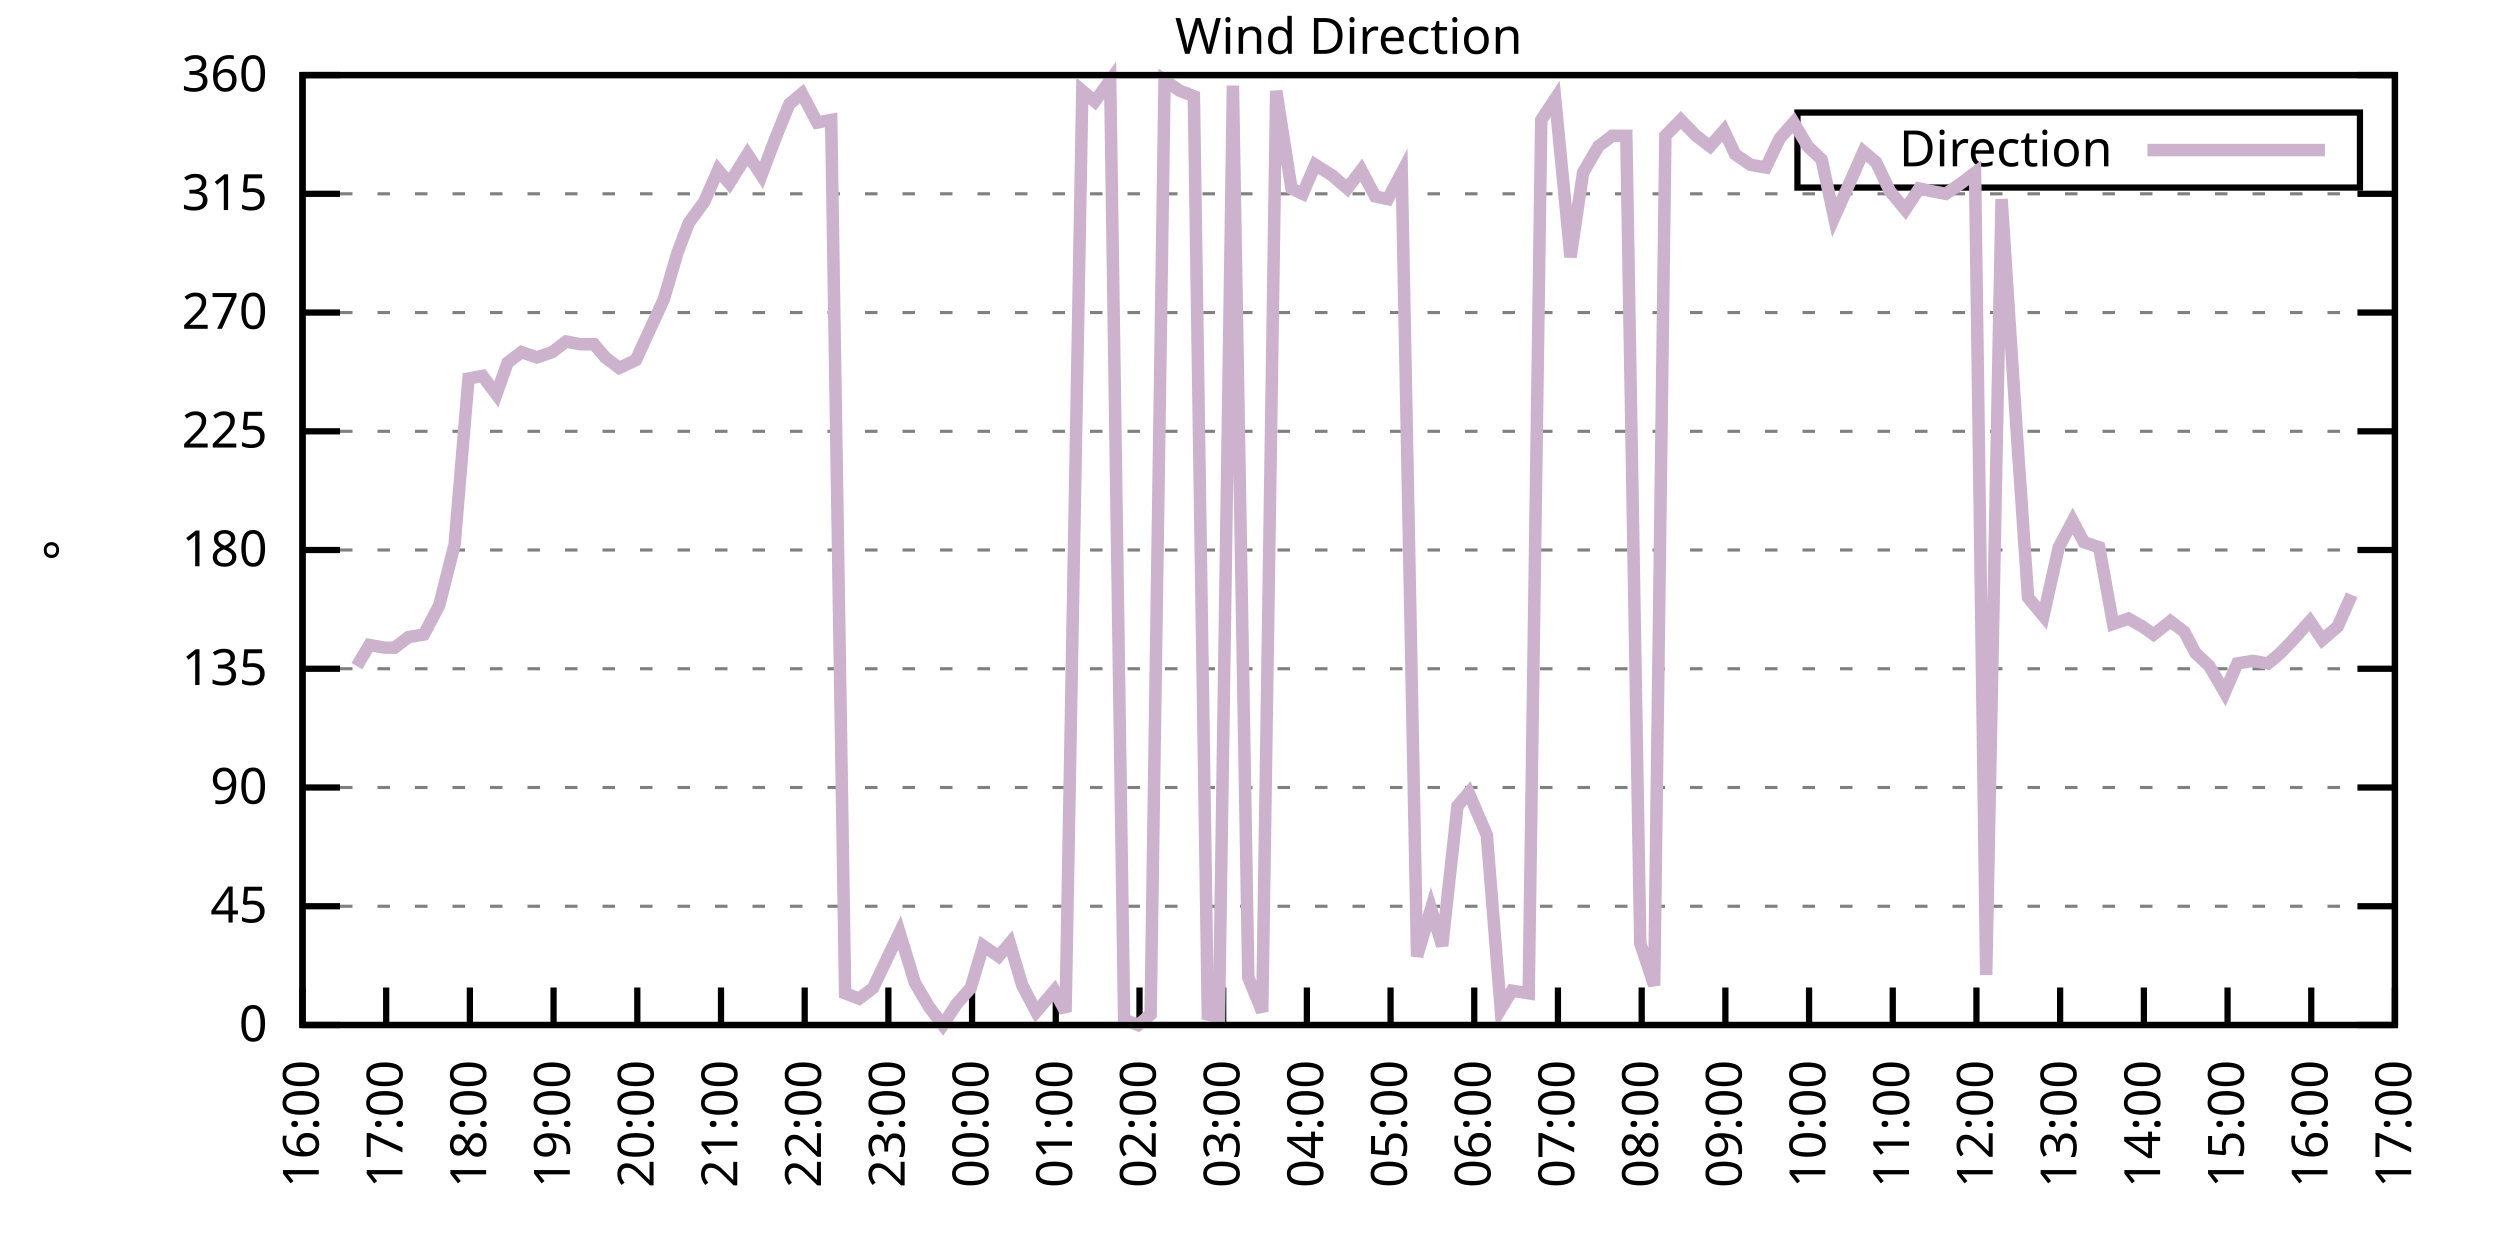
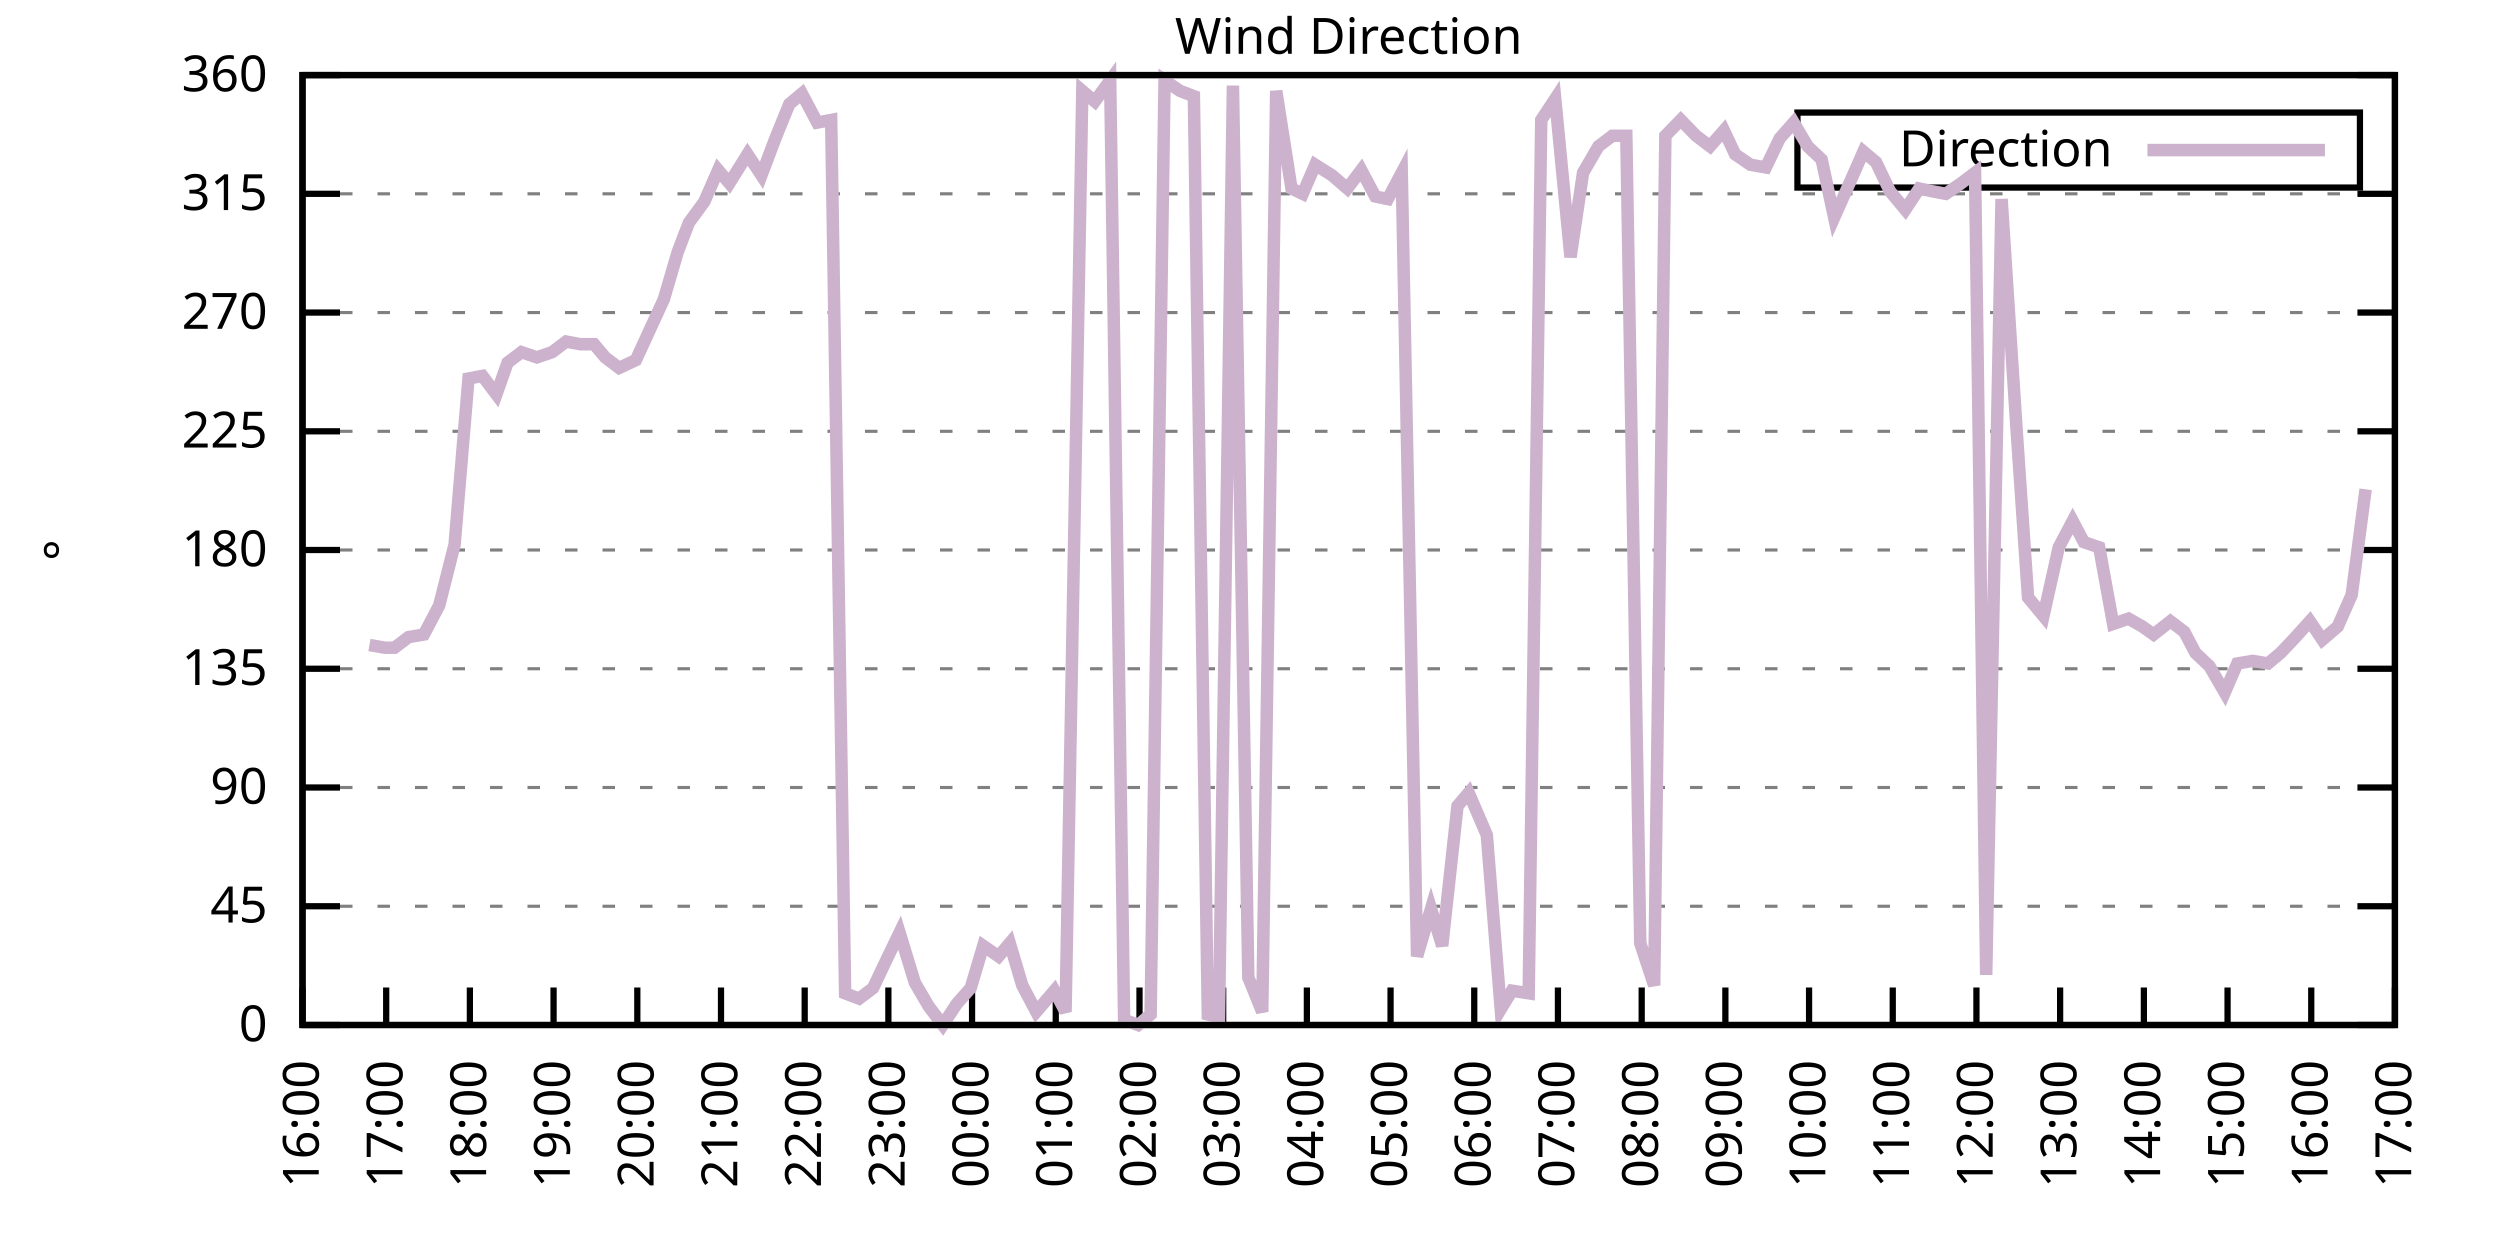
<svg xmlns="http://www.w3.org/2000/svg" xmlns:xlink="http://www.w3.org/1999/xlink" width="400" height="200" viewBox="0 0 400 200">
  <g id="gnuplot_canvas">
    <rect x="0" y="0" width="400" height="200" fill="none" />
    <defs>
      <circle id="gpDot" r="0.5" stroke-width="0.5" stroke="currentColor" />
      <path id="gpPt0" stroke-width="0.333" stroke="currentColor" d="M-1,0 h2 M0,-1 v2" />
      <path id="gpPt1" stroke-width="0.333" stroke="currentColor" d="M-1,-1 L1,1 M1,-1 L-1,1" />
      <path id="gpPt2" stroke-width="0.333" stroke="currentColor" d="M-1,0 L1,0 M0,-1 L0,1 M-1,-1 L1,1 M-1,1 L1,-1" />
      <rect id="gpPt3" stroke-width="0.333" stroke="currentColor" x="-1" y="-1" width="2" height="2" />
      <rect id="gpPt4" stroke-width="0.333" stroke="currentColor" fill="currentColor" x="-1" y="-1" width="2" height="2" />
      <circle id="gpPt5" stroke-width="0.333" stroke="currentColor" cx="0" cy="0" r="1" />
      <use xlink:href="#gpPt5" id="gpPt6" fill="currentColor" stroke="none" />
      <path id="gpPt7" stroke-width="0.333" stroke="currentColor" d="M0,-1.33 L-1.33,0.67 L1.33,0.67 z" />
      <use xlink:href="#gpPt7" id="gpPt8" fill="currentColor" stroke="none" />
      <use xlink:href="#gpPt7" id="gpPt9" stroke="currentColor" transform="rotate(180)" />
      <use xlink:href="#gpPt9" id="gpPt10" fill="currentColor" stroke="none" />
      <use xlink:href="#gpPt3" id="gpPt11" stroke="currentColor" transform="rotate(45)" />
      <use xlink:href="#gpPt11" id="gpPt12" fill="currentColor" stroke="none" />
      <path id="gpPt13" stroke-width="0.333" stroke="currentColor" d="M0,1.330 L1.265,0.411 L0.782,-1.067 L-0.782,-1.076 L-1.265,0.411 z" />
      <use xlink:href="#gpPt13" id="gpPt14" fill="currentColor" stroke="none" />
      <filter id="textbox" filterUnits="objectBoundingBox" x="0" y="0" height="1" width="1">
        <feFlood flood-color="white" flood-opacity="1" result="bgnd" />
        <feComposite in="SourceGraphic" in2="bgnd" operator="atop" />
      </filter>
      <filter id="greybox" filterUnits="objectBoundingBox" x="0" y="0" height="1" width="1">
        <feFlood flood-color="lightgrey" flood-opacity="1" result="grey" />
        <feComposite in="SourceGraphic" in2="grey" operator="atop" />
      </filter>
    </defs>
    <g fill="none" color="white" stroke="currentColor" stroke-width="1.00" stroke-linecap="butt" stroke-linejoin="miter">
</g>
    <g fill="none" color="black" stroke="currentColor" stroke-width="1.00" stroke-linecap="butt" stroke-linejoin="miter">
      <g stroke="none" shape-rendering="crispEdges">
        <polygon fill="rgb(255, 255, 255)" points="48.40,164.00 383.18,164.00 383.18,12.02 48.40,12.02 " />
      </g>
    </g>
    <g fill="none" color="black" stroke="currentColor" stroke-width="1.00" stroke-linecap="butt" stroke-linejoin="miter">
</g>
    <g fill="none" color="black" stroke="black" stroke-width="0.50" stroke-linecap="butt" stroke-linejoin="miter">
</g>
    <g fill="none" color="gray" stroke="currentColor" stroke-width="0.50" stroke-linecap="butt" stroke-linejoin="miter">
      <path stroke="gray" stroke-dasharray="2,4" class="gridline" d="M48.40,164.00 L383.19,164.00  " />
    </g>
    <g fill="none" color="gray" stroke="gray" stroke-width="1.00" stroke-linecap="butt" stroke-linejoin="miter">
</g>
    <g fill="none" color="black" stroke="currentColor" stroke-width="1.00" stroke-linecap="butt" stroke-linejoin="miter">
      <path stroke="black" d="M48.40,164.00 L54.40,164.00 M383.19,164.00 L377.19,164.00  " />
      <g transform="translate(42.80,166.60)" stroke="none" fill="black" font-family="Sans" font-size="8.00" text-anchor="end">
        <text>
          <tspan font-family="Sans"> 0</tspan>
        </text>
      </g>
    </g>
    <g fill="none" color="black" stroke="currentColor" stroke-width="1.00" stroke-linecap="butt" stroke-linejoin="miter">
</g>
    <g fill="none" color="black" stroke="black" stroke-width="0.50" stroke-linecap="butt" stroke-linejoin="miter">
</g>
    <g fill="none" color="gray" stroke="currentColor" stroke-width="0.50" stroke-linecap="butt" stroke-linejoin="miter">
      <path stroke="gray" stroke-dasharray="2,4" class="gridline" d="M48.40,145.00 L383.19,145.00  " />
    </g>
    <g fill="none" color="gray" stroke="gray" stroke-width="1.00" stroke-linecap="butt" stroke-linejoin="miter">
</g>
    <g fill="none" color="black" stroke="currentColor" stroke-width="1.00" stroke-linecap="butt" stroke-linejoin="miter">
      <path stroke="black" d="M48.40,145.00 L54.40,145.00 M383.19,145.00 L377.19,145.00  " />
      <g transform="translate(42.80,147.60)" stroke="none" fill="black" font-family="Sans" font-size="8.00" text-anchor="end">
        <text>
          <tspan font-family="Sans"> 45</tspan>
        </text>
      </g>
    </g>
    <g fill="none" color="black" stroke="currentColor" stroke-width="1.00" stroke-linecap="butt" stroke-linejoin="miter">
</g>
    <g fill="none" color="black" stroke="black" stroke-width="0.50" stroke-linecap="butt" stroke-linejoin="miter">
</g>
    <g fill="none" color="gray" stroke="currentColor" stroke-width="0.50" stroke-linecap="butt" stroke-linejoin="miter">
      <path stroke="gray" stroke-dasharray="2,4" class="gridline" d="M48.40,126.00 L383.19,126.00  " />
    </g>
    <g fill="none" color="gray" stroke="gray" stroke-width="1.00" stroke-linecap="butt" stroke-linejoin="miter">
</g>
    <g fill="none" color="black" stroke="currentColor" stroke-width="1.00" stroke-linecap="butt" stroke-linejoin="miter">
      <path stroke="black" d="M48.40,126.00 L54.40,126.00 M383.19,126.00 L377.19,126.00  " />
      <g transform="translate(42.80,128.60)" stroke="none" fill="black" font-family="Sans" font-size="8.00" text-anchor="end">
        <text>
          <tspan font-family="Sans"> 90</tspan>
        </text>
      </g>
    </g>
    <g fill="none" color="black" stroke="currentColor" stroke-width="1.00" stroke-linecap="butt" stroke-linejoin="miter">
</g>
    <g fill="none" color="black" stroke="black" stroke-width="0.50" stroke-linecap="butt" stroke-linejoin="miter">
</g>
    <g fill="none" color="gray" stroke="currentColor" stroke-width="0.50" stroke-linecap="butt" stroke-linejoin="miter">
      <path stroke="gray" stroke-dasharray="2,4" class="gridline" d="M48.40,107.00 L383.19,107.00  " />
    </g>
    <g fill="none" color="gray" stroke="gray" stroke-width="1.00" stroke-linecap="butt" stroke-linejoin="miter">
</g>
    <g fill="none" color="black" stroke="currentColor" stroke-width="1.00" stroke-linecap="butt" stroke-linejoin="miter">
      <path stroke="black" d="M48.40,107.00 L54.40,107.00 M383.19,107.00 L377.19,107.00  " />
      <g transform="translate(42.80,109.60)" stroke="none" fill="black" font-family="Sans" font-size="8.00" text-anchor="end">
        <text>
          <tspan font-family="Sans"> 135</tspan>
        </text>
      </g>
    </g>
    <g fill="none" color="black" stroke="currentColor" stroke-width="1.00" stroke-linecap="butt" stroke-linejoin="miter">
</g>
    <g fill="none" color="black" stroke="black" stroke-width="0.50" stroke-linecap="butt" stroke-linejoin="miter">
</g>
    <g fill="none" color="gray" stroke="currentColor" stroke-width="0.50" stroke-linecap="butt" stroke-linejoin="miter">
      <path stroke="gray" stroke-dasharray="2,4" class="gridline" d="M48.40,88.00 L383.19,88.00  " />
    </g>
    <g fill="none" color="gray" stroke="gray" stroke-width="1.00" stroke-linecap="butt" stroke-linejoin="miter">
</g>
    <g fill="none" color="black" stroke="currentColor" stroke-width="1.00" stroke-linecap="butt" stroke-linejoin="miter">
      <path stroke="black" d="M48.40,88.00 L54.40,88.00 M383.19,88.00 L377.19,88.00  " />
      <g transform="translate(42.80,90.60)" stroke="none" fill="black" font-family="Sans" font-size="8.00" text-anchor="end">
        <text>
          <tspan font-family="Sans"> 180</tspan>
        </text>
      </g>
    </g>
    <g fill="none" color="black" stroke="currentColor" stroke-width="1.00" stroke-linecap="butt" stroke-linejoin="miter">
</g>
    <g fill="none" color="black" stroke="black" stroke-width="0.50" stroke-linecap="butt" stroke-linejoin="miter">
</g>
    <g fill="none" color="gray" stroke="currentColor" stroke-width="0.50" stroke-linecap="butt" stroke-linejoin="miter">
      <path stroke="gray" stroke-dasharray="2,4" class="gridline" d="M48.40,69.01 L383.19,69.01  " />
    </g>
    <g fill="none" color="gray" stroke="gray" stroke-width="1.00" stroke-linecap="butt" stroke-linejoin="miter">
</g>
    <g fill="none" color="black" stroke="currentColor" stroke-width="1.00" stroke-linecap="butt" stroke-linejoin="miter">
      <path stroke="black" d="M48.40,69.01 L54.40,69.01 M383.19,69.01 L377.19,69.01  " />
      <g transform="translate(42.80,71.61)" stroke="none" fill="black" font-family="Sans" font-size="8.00" text-anchor="end">
        <text>
          <tspan font-family="Sans"> 225</tspan>
        </text>
      </g>
    </g>
    <g fill="none" color="black" stroke="currentColor" stroke-width="1.00" stroke-linecap="butt" stroke-linejoin="miter">
</g>
    <g fill="none" color="black" stroke="black" stroke-width="0.50" stroke-linecap="butt" stroke-linejoin="miter">
</g>
    <g fill="none" color="gray" stroke="currentColor" stroke-width="0.50" stroke-linecap="butt" stroke-linejoin="miter">
      <path stroke="gray" stroke-dasharray="2,4" class="gridline" d="M48.40,50.01 L383.19,50.01  " />
    </g>
    <g fill="none" color="gray" stroke="gray" stroke-width="1.00" stroke-linecap="butt" stroke-linejoin="miter">
</g>
    <g fill="none" color="black" stroke="currentColor" stroke-width="1.00" stroke-linecap="butt" stroke-linejoin="miter">
      <path stroke="black" d="M48.40,50.01 L54.40,50.01 M383.19,50.01 L377.19,50.01  " />
      <g transform="translate(42.80,52.61)" stroke="none" fill="black" font-family="Sans" font-size="8.00" text-anchor="end">
        <text>
          <tspan font-family="Sans"> 270</tspan>
        </text>
      </g>
    </g>
    <g fill="none" color="black" stroke="currentColor" stroke-width="1.00" stroke-linecap="butt" stroke-linejoin="miter">
</g>
    <g fill="none" color="black" stroke="black" stroke-width="0.50" stroke-linecap="butt" stroke-linejoin="miter">
</g>
    <g fill="none" color="gray" stroke="currentColor" stroke-width="0.50" stroke-linecap="butt" stroke-linejoin="miter">
      <path stroke="gray" stroke-dasharray="2,4" class="gridline" d="M48.40,31.01 L383.19,31.01  " />
    </g>
    <g fill="none" color="gray" stroke="gray" stroke-width="1.00" stroke-linecap="butt" stroke-linejoin="miter">
</g>
    <g fill="none" color="black" stroke="currentColor" stroke-width="1.00" stroke-linecap="butt" stroke-linejoin="miter">
      <path stroke="black" d="M48.40,31.01 L54.40,31.01 M383.19,31.01 L377.19,31.01  " />
      <g transform="translate(42.80,33.61)" stroke="none" fill="black" font-family="Sans" font-size="8.00" text-anchor="end">
        <text>
          <tspan font-family="Sans"> 315</tspan>
        </text>
      </g>
    </g>
    <g fill="none" color="black" stroke="currentColor" stroke-width="1.00" stroke-linecap="butt" stroke-linejoin="miter">
</g>
    <g fill="none" color="black" stroke="black" stroke-width="0.50" stroke-linecap="butt" stroke-linejoin="miter">
</g>
    <g fill="none" color="gray" stroke="currentColor" stroke-width="0.50" stroke-linecap="butt" stroke-linejoin="miter">
      <path stroke="gray" stroke-dasharray="2,4" class="gridline" d="M48.40,12.01 L383.19,12.01  " />
    </g>
    <g fill="none" color="gray" stroke="gray" stroke-width="1.00" stroke-linecap="butt" stroke-linejoin="miter">
</g>
    <g fill="none" color="black" stroke="currentColor" stroke-width="1.00" stroke-linecap="butt" stroke-linejoin="miter">
      <path stroke="black" d="M48.40,12.01 L54.40,12.01 M383.19,12.01 L377.19,12.01  " />
      <g transform="translate(42.80,14.61)" stroke="none" fill="black" font-family="Sans" font-size="8.00" text-anchor="end">
        <text>
          <tspan font-family="Sans"> 360</tspan>
        </text>
      </g>
    </g>
    <g fill="none" color="black" stroke="currentColor" stroke-width="1.00" stroke-linecap="butt" stroke-linejoin="miter">
      <path stroke="black" d="M48.40,164.00 L48.40,158.00  " />
      <g transform="translate(51.00,169.60) rotate(270.00)" stroke="none" fill="black" font-family="Sans" font-size="8.00" text-anchor="end">
        <text>
          <tspan font-family="Sans">16:00</tspan>
        </text>
      </g>
    </g>
    <g fill="none" color="black" stroke="currentColor" stroke-width="1.00" stroke-linecap="butt" stroke-linejoin="miter">
      <path stroke="black" d="M61.79,164.00 L61.79,158.00  " />
      <g transform="translate(64.39,169.60) rotate(270.00)" stroke="none" fill="black" font-family="Sans" font-size="8.00" text-anchor="end">
        <text>
          <tspan font-family="Sans">17:00</tspan>
        </text>
      </g>
    </g>
    <g fill="none" color="black" stroke="currentColor" stroke-width="1.00" stroke-linecap="butt" stroke-linejoin="miter">
      <path stroke="black" d="M75.18,164.00 L75.18,158.00  " />
      <g transform="translate(77.78,169.60) rotate(270.00)" stroke="none" fill="black" font-family="Sans" font-size="8.00" text-anchor="end">
        <text>
          <tspan font-family="Sans">18:00</tspan>
        </text>
      </g>
    </g>
    <g fill="none" color="black" stroke="currentColor" stroke-width="1.00" stroke-linecap="butt" stroke-linejoin="miter">
      <path stroke="black" d="M88.57,164.00 L88.57,158.00  " />
      <g transform="translate(91.17,169.60) rotate(270.00)" stroke="none" fill="black" font-family="Sans" font-size="8.00" text-anchor="end">
        <text>
          <tspan font-family="Sans">19:00</tspan>
        </text>
      </g>
    </g>
    <g fill="none" color="black" stroke="currentColor" stroke-width="1.00" stroke-linecap="butt" stroke-linejoin="miter">
      <path stroke="black" d="M101.97,164.00 L101.97,158.00  " />
      <g transform="translate(104.57,169.60) rotate(270.00)" stroke="none" fill="black" font-family="Sans" font-size="8.00" text-anchor="end">
        <text>
          <tspan font-family="Sans">20:00</tspan>
        </text>
      </g>
    </g>
    <g fill="none" color="black" stroke="currentColor" stroke-width="1.00" stroke-linecap="butt" stroke-linejoin="miter">
      <path stroke="black" d="M115.36,164.00 L115.36,158.00  " />
      <g transform="translate(117.96,169.60) rotate(270.00)" stroke="none" fill="black" font-family="Sans" font-size="8.00" text-anchor="end">
        <text>
          <tspan font-family="Sans">21:00</tspan>
        </text>
      </g>
    </g>
    <g fill="none" color="black" stroke="currentColor" stroke-width="1.00" stroke-linecap="butt" stroke-linejoin="miter">
      <path stroke="black" d="M128.75,164.00 L128.75,158.00  " />
      <g transform="translate(131.35,169.60) rotate(270.00)" stroke="none" fill="black" font-family="Sans" font-size="8.00" text-anchor="end">
        <text>
          <tspan font-family="Sans">22:00</tspan>
        </text>
      </g>
    </g>
    <g fill="none" color="black" stroke="currentColor" stroke-width="1.00" stroke-linecap="butt" stroke-linejoin="miter">
      <path stroke="black" d="M142.14,164.00 L142.14,158.00  " />
      <g transform="translate(144.74,169.60) rotate(270.00)" stroke="none" fill="black" font-family="Sans" font-size="8.00" text-anchor="end">
        <text>
          <tspan font-family="Sans">23:00</tspan>
        </text>
      </g>
    </g>
    <g fill="none" color="black" stroke="currentColor" stroke-width="1.00" stroke-linecap="butt" stroke-linejoin="miter">
      <path stroke="black" d="M155.53,164.00 L155.53,158.00  " />
      <g transform="translate(158.13,169.60) rotate(270.00)" stroke="none" fill="black" font-family="Sans" font-size="8.00" text-anchor="end">
        <text>
          <tspan font-family="Sans">00:00</tspan>
        </text>
      </g>
    </g>
    <g fill="none" color="black" stroke="currentColor" stroke-width="1.00" stroke-linecap="butt" stroke-linejoin="miter">
      <path stroke="black" d="M168.92,164.00 L168.92,158.00  " />
      <g transform="translate(171.52,169.60) rotate(270.00)" stroke="none" fill="black" font-family="Sans" font-size="8.00" text-anchor="end">
        <text>
          <tspan font-family="Sans">01:00</tspan>
        </text>
      </g>
    </g>
    <g fill="none" color="black" stroke="currentColor" stroke-width="1.00" stroke-linecap="butt" stroke-linejoin="miter">
      <path stroke="black" d="M182.32,164.00 L182.32,158.00  " />
      <g transform="translate(184.92,169.60) rotate(270.00)" stroke="none" fill="black" font-family="Sans" font-size="8.00" text-anchor="end">
        <text>
          <tspan font-family="Sans">02:00</tspan>
        </text>
      </g>
    </g>
    <g fill="none" color="black" stroke="currentColor" stroke-width="1.00" stroke-linecap="butt" stroke-linejoin="miter">
      <path stroke="black" d="M195.71,164.00 L195.71,158.00  " />
      <g transform="translate(198.31,169.60) rotate(270.00)" stroke="none" fill="black" font-family="Sans" font-size="8.00" text-anchor="end">
        <text>
          <tspan font-family="Sans">03:00</tspan>
        </text>
      </g>
    </g>
    <g fill="none" color="black" stroke="currentColor" stroke-width="1.00" stroke-linecap="butt" stroke-linejoin="miter">
      <path stroke="black" d="M209.10,164.00 L209.10,158.00  " />
      <g transform="translate(211.70,169.60) rotate(270.00)" stroke="none" fill="black" font-family="Sans" font-size="8.00" text-anchor="end">
        <text>
          <tspan font-family="Sans">04:00</tspan>
        </text>
      </g>
    </g>
    <g fill="none" color="black" stroke="currentColor" stroke-width="1.00" stroke-linecap="butt" stroke-linejoin="miter">
      <path stroke="black" d="M222.49,164.00 L222.49,158.00  " />
      <g transform="translate(225.09,169.60) rotate(270.00)" stroke="none" fill="black" font-family="Sans" font-size="8.00" text-anchor="end">
        <text>
          <tspan font-family="Sans">05:00</tspan>
        </text>
      </g>
    </g>
    <g fill="none" color="black" stroke="currentColor" stroke-width="1.00" stroke-linecap="butt" stroke-linejoin="miter">
      <path stroke="black" d="M235.88,164.00 L235.88,158.00  " />
      <g transform="translate(238.48,169.60) rotate(270.00)" stroke="none" fill="black" font-family="Sans" font-size="8.00" text-anchor="end">
        <text>
          <tspan font-family="Sans">06:00</tspan>
        </text>
      </g>
    </g>
    <g fill="none" color="black" stroke="currentColor" stroke-width="1.00" stroke-linecap="butt" stroke-linejoin="miter">
      <path stroke="black" d="M249.27,164.00 L249.27,158.00  " />
      <g transform="translate(251.87,169.60) rotate(270.00)" stroke="none" fill="black" font-family="Sans" font-size="8.00" text-anchor="end">
        <text>
          <tspan font-family="Sans">07:00</tspan>
        </text>
      </g>
    </g>
    <g fill="none" color="black" stroke="currentColor" stroke-width="1.00" stroke-linecap="butt" stroke-linejoin="miter">
      <path stroke="black" d="M262.67,164.00 L262.67,158.00  " />
      <g transform="translate(265.27,169.60) rotate(270.00)" stroke="none" fill="black" font-family="Sans" font-size="8.00" text-anchor="end">
        <text>
          <tspan font-family="Sans">08:00</tspan>
        </text>
      </g>
    </g>
    <g fill="none" color="black" stroke="currentColor" stroke-width="1.00" stroke-linecap="butt" stroke-linejoin="miter">
      <path stroke="black" d="M276.06,164.00 L276.06,158.00  " />
      <g transform="translate(278.66,169.60) rotate(270.00)" stroke="none" fill="black" font-family="Sans" font-size="8.00" text-anchor="end">
        <text>
          <tspan font-family="Sans">09:00</tspan>
        </text>
      </g>
    </g>
    <g fill="none" color="black" stroke="currentColor" stroke-width="1.00" stroke-linecap="butt" stroke-linejoin="miter">
      <path stroke="black" d="M289.45,164.00 L289.45,158.00  " />
      <g transform="translate(292.05,169.60) rotate(270.00)" stroke="none" fill="black" font-family="Sans" font-size="8.00" text-anchor="end">
        <text>
          <tspan font-family="Sans">10:00</tspan>
        </text>
      </g>
    </g>
    <g fill="none" color="black" stroke="currentColor" stroke-width="1.00" stroke-linecap="butt" stroke-linejoin="miter">
      <path stroke="black" d="M302.84,164.00 L302.84,158.00  " />
      <g transform="translate(305.44,169.60) rotate(270.00)" stroke="none" fill="black" font-family="Sans" font-size="8.00" text-anchor="end">
        <text>
          <tspan font-family="Sans">11:00</tspan>
        </text>
      </g>
    </g>
    <g fill="none" color="black" stroke="currentColor" stroke-width="1.00" stroke-linecap="butt" stroke-linejoin="miter">
      <path stroke="black" d="M316.23,164.00 L316.23,158.00  " />
      <g transform="translate(318.83,169.60) rotate(270.00)" stroke="none" fill="black" font-family="Sans" font-size="8.00" text-anchor="end">
        <text>
          <tspan font-family="Sans">12:00</tspan>
        </text>
      </g>
    </g>
    <g fill="none" color="black" stroke="currentColor" stroke-width="1.00" stroke-linecap="butt" stroke-linejoin="miter">
      <path stroke="black" d="M329.62,164.00 L329.62,158.00  " />
      <g transform="translate(332.22,169.60) rotate(270.00)" stroke="none" fill="black" font-family="Sans" font-size="8.00" text-anchor="end">
        <text>
          <tspan font-family="Sans">13:00</tspan>
        </text>
      </g>
    </g>
    <g fill="none" color="black" stroke="currentColor" stroke-width="1.00" stroke-linecap="butt" stroke-linejoin="miter">
      <path stroke="black" d="M343.02,164.00 L343.02,158.00  " />
      <g transform="translate(345.62,169.60) rotate(270.00)" stroke="none" fill="black" font-family="Sans" font-size="8.00" text-anchor="end">
        <text>
          <tspan font-family="Sans">14:00</tspan>
        </text>
      </g>
    </g>
    <g fill="none" color="black" stroke="currentColor" stroke-width="1.00" stroke-linecap="butt" stroke-linejoin="miter">
      <path stroke="black" d="M356.41,164.00 L356.41,158.00  " />
      <g transform="translate(359.01,169.60) rotate(270.00)" stroke="none" fill="black" font-family="Sans" font-size="8.00" text-anchor="end">
        <text>
          <tspan font-family="Sans">15:00</tspan>
        </text>
      </g>
    </g>
    <g fill="none" color="black" stroke="currentColor" stroke-width="1.00" stroke-linecap="butt" stroke-linejoin="miter">
      <path stroke="black" d="M369.80,164.00 L369.80,158.00  " />
      <g transform="translate(372.40,169.60) rotate(270.00)" stroke="none" fill="black" font-family="Sans" font-size="8.00" text-anchor="end">
        <text>
          <tspan font-family="Sans">16:00</tspan>
        </text>
      </g>
    </g>
    <g fill="none" color="black" stroke="currentColor" stroke-width="1.00" stroke-linecap="butt" stroke-linejoin="miter">
      <path stroke="black" d="M383.19,164.00 L383.19,158.00  " />
      <g transform="translate(385.79,169.60) rotate(270.00)" stroke="none" fill="black" font-family="Sans" font-size="8.00" text-anchor="end">
        <text>
          <tspan font-family="Sans">17:00</tspan>
        </text>
      </g>
    </g>
    <g fill="none" color="black" stroke="currentColor" stroke-width="1.00" stroke-linecap="butt" stroke-linejoin="miter">
</g>
    <g fill="none" color="black" stroke="currentColor" stroke-width="1.00" stroke-linecap="butt" stroke-linejoin="miter">
      <path stroke="black" d="M48.40,12.01 L48.40,164.00 L383.19,164.00 L383.19,12.01 L48.40,12.01 Z  " />
    </g>
    <g fill="none" color="black" stroke="currentColor" stroke-width="1.00" stroke-linecap="butt" stroke-linejoin="miter">
</g>
    <g fill="none" color="black" stroke="currentColor" stroke-width="1.00" stroke-linecap="butt" stroke-linejoin="miter">
      <path stroke="black" d="M287.59,30.01 L287.59,18.01 L377.59,18.01 L377.59,30.01 L287.59,30.01 Z  " />
    </g>
    <g id="Wind_direction_plot_1">
      <g fill="none" color="white" stroke="black" stroke-width="2.00" stroke-linecap="butt" stroke-linejoin="miter">
</g>
      <g fill="none" color="black" stroke="currentColor" stroke-width="2.00" stroke-linecap="butt" stroke-linejoin="miter">
        <g transform="translate(337.99,26.61)" stroke="none" fill="black" font-family="Sans" font-size="8.00" text-anchor="end">
          <text>
            <tspan font-family="Sans">Direction</tspan>
          </text>
        </g>
      </g>
      <g fill="none" color="black" stroke="currentColor" stroke-width="2.00" stroke-linecap="butt" stroke-linejoin="miter">
-         <path stroke="rgb(204, 178, 204)" d="M343.59,24.01 L371.99,24.01 M57.10,106.58 L59.11,103.20 L61.57,103.63 L63.13,103.63 L65.36,101.94 L67.82,101.52   L70.27,96.87 L72.73,87.16 L74.96,60.56 L77.19,60.14 L79.42,63.10 L81.21,58.03 L83.44,56.34 L85.90,57.18   L88.35,56.34 L90.58,54.65 L92.82,55.07 L95.05,55.07 L96.83,57.18 L99.06,58.87 L101.74,57.61 L106.21,47.90   L108.44,40.30 L110.22,35.65 L112.68,32.28 L114.91,27.21 L116.70,29.32 L119.60,24.68 L121.83,28.05 L124.06,22.14   L126.29,16.65 L128.30,14.97 L130.76,19.61 L132.99,19.19 L135.22,158.93 L137.45,159.78 L139.69,158.09 L141.69,153.87   L143.93,149.22 L146.38,157.24 L148.61,161.04 L150.85,164.00 L153.08,160.62 L155.31,158.09 L157.32,151.33 L159.77,153.02   L161.56,150.91 L163.57,157.67 L165.80,161.89 L168.70,158.51 L170.49,161.89 L173.17,14.54 L175.17,16.23 L177.63,12.85   L179.86,163.16 L182.09,164.00 L184.10,162.31 L186.33,12.85 L188.79,14.54 L191.02,15.39 L193.25,162.31 L195.04,162.73   L197.27,13.70 L199.73,156.40 L201.96,161.89 L204.19,14.54 L206.64,30.16 L208.43,31.01 L210.44,26.36 L213.12,28.05   L215.57,30.16 L217.80,27.21 L220.04,31.43 L222.04,31.85 L224.28,27.63 L226.73,153.02 L228.96,145.42 L230.75,151.33   L233.20,128.96 L234.99,126.85 L237.89,133.60 L240.12,161.47 L241.91,158.51 L244.59,158.93 L246.60,19.19 L248.83,15.81   L251.28,41.14 L253.29,27.63 L255.75,23.41 L257.98,21.72 L260.21,21.72 L262.44,150.91 L264.67,157.67 L266.46,21.72   L268.92,19.19 L271.37,21.72 L273.60,23.41 L275.83,20.88 L277.62,24.68 L280.07,26.36 L282.53,26.79 L284.76,22.14   L286.99,19.61 L289.23,23.41 L291.46,25.52 L293.47,34.81 L295.92,29.32 L298.15,24.25 L300.16,25.94 L302.39,30.59   L304.85,33.54 L307.08,30.16 L309.09,30.59 L311.32,31.01 L313.78,29.32 L316.01,27.63 L317.79,155.98 L320.25,31.85   L322.70,69.43 L324.49,95.60 L326.95,98.56 L329.40,87.58 L331.63,83.36 L333.42,86.74 L335.87,87.58 L338.10,99.83   L340.56,98.98 L342.79,100.25 L344.58,101.52 L347.26,99.40 L349.49,101.09 L351.27,104.47 L353.51,106.58 L355.96,110.80   L357.97,106.16 L360.42,105.74 L362.88,106.16 L364.89,104.47 L366.90,102.36 L369.58,99.40 L371.58,102.36 L374.04,100.25   L376.27,95.18  " />
+         <path stroke="rgb(204, 178, 204)" d="M343.59,24.01 L371.99,24.01 M59.11,103.20 L61.57,103.63 L63.13,103.63 L65.36,101.94 L67.82,101.52 L70.27,96.87   L72.73,87.16 L74.96,60.56 L77.19,60.14 L79.42,63.10 L81.21,58.03 L83.44,56.34 L85.90,57.18 L88.35,56.34   L90.58,54.65 L92.82,55.07 L95.05,55.07 L96.83,57.18 L99.06,58.87 L101.74,57.61 L106.21,47.90 L108.44,40.30   L110.22,35.65 L112.68,32.28 L114.91,27.21 L116.70,29.32 L119.60,24.68 L121.83,28.05 L124.06,22.14 L126.29,16.65   L128.30,14.97 L130.76,19.61 L132.99,19.19 L135.22,158.93 L137.45,159.78 L139.69,158.09 L141.69,153.87 L143.93,149.22   L146.38,157.24 L148.61,161.04 L150.85,164.00 L153.08,160.62 L155.31,158.09 L157.32,151.33 L159.77,153.02 L161.56,150.91   L163.57,157.67 L165.80,161.89 L168.70,158.51 L170.49,161.89 L173.17,14.54 L175.17,16.23 L177.63,12.85 L179.86,163.16   L182.09,164.00 L184.10,162.31 L186.33,12.85 L188.79,14.54 L191.02,15.39 L193.25,162.31 L195.04,162.73 L197.27,13.70   L199.73,156.40 L201.96,161.89 L204.19,14.54 L206.64,30.16 L208.43,31.01 L210.44,26.36 L213.12,28.05 L215.57,30.16   L217.80,27.21 L220.04,31.43 L222.04,31.85 L224.28,27.63 L226.73,153.02 L228.96,145.42 L230.75,151.33 L233.20,128.96   L234.99,126.85 L237.89,133.60 L240.12,161.47 L241.91,158.51 L244.59,158.93 L246.60,19.19 L248.83,15.81 L251.28,41.14   L253.29,27.63 L255.75,23.41 L257.98,21.72 L260.21,21.72 L262.44,150.91 L264.67,157.67 L266.46,21.72 L268.92,19.19   L271.37,21.72 L273.60,23.41 L275.83,20.88 L277.62,24.68 L280.07,26.36 L282.53,26.79 L284.76,22.14 L286.99,19.61   L289.23,23.41 L291.46,25.52 L293.47,34.81 L295.92,29.32 L298.15,24.25 L300.16,25.94 L302.39,30.59 L304.85,33.54   L307.08,30.16 L309.09,30.59 L311.32,31.01 L313.78,29.32 L316.01,27.63 L317.79,155.98 L320.25,31.85 L322.70,69.43   L324.49,95.60 L326.95,98.56 L329.40,87.58 L331.63,83.36 L333.42,86.74 L335.87,87.58 L338.10,99.83 L340.56,98.98   L342.79,100.25 L344.58,101.52 L347.26,99.40 L349.49,101.09 L351.27,104.47 L353.51,106.58 L355.96,110.80 L357.97,106.16   L360.42,105.74 L362.88,106.16 L364.89,104.47 L366.90,102.36 L369.58,99.40 L371.58,102.36 L374.04,100.25 L376.27,95.18   L378.50,78.29  " />
      </g>
    </g>
    <g fill="none" color="black" stroke="currentColor" stroke-width="2.00" stroke-linecap="butt" stroke-linejoin="miter">
</g>
    <g fill="none" color="black" stroke="black" stroke-width="1.00" stroke-linecap="butt" stroke-linejoin="miter">
</g>
    <g fill="none" color="black" stroke="currentColor" stroke-width="1.00" stroke-linecap="butt" stroke-linejoin="miter">
      <path stroke="black" d="M48.40,12.01 L48.40,164.00 L383.19,164.00 L383.19,12.01 L48.40,12.01 Z  " />
      <g transform="translate(12.80,88.01) rotate(270.00)" stroke="none" fill="black" font-family="Sans" font-size="8.00" text-anchor="middle">
        <text>
          <tspan font-family="Sans">°</tspan>
        </text>
      </g>
    </g>
    <g fill="none" color="black" stroke="currentColor" stroke-width="1.00" stroke-linecap="butt" stroke-linejoin="miter">
</g>
    <g fill="none" color="black" stroke="currentColor" stroke-width="1.00" stroke-linecap="butt" stroke-linejoin="miter">
      <g transform="translate(215.79,8.61)" stroke="none" fill="black" font-family="Sans" font-size="8.00" text-anchor="middle">
        <text>
          <tspan font-family="Sans">Wind Direction</tspan>
        </text>
      </g>
    </g>
    <g fill="none" color="black" stroke="currentColor" stroke-width="1.00" stroke-linecap="butt" stroke-linejoin="miter">
</g>
  </g>
</svg>
